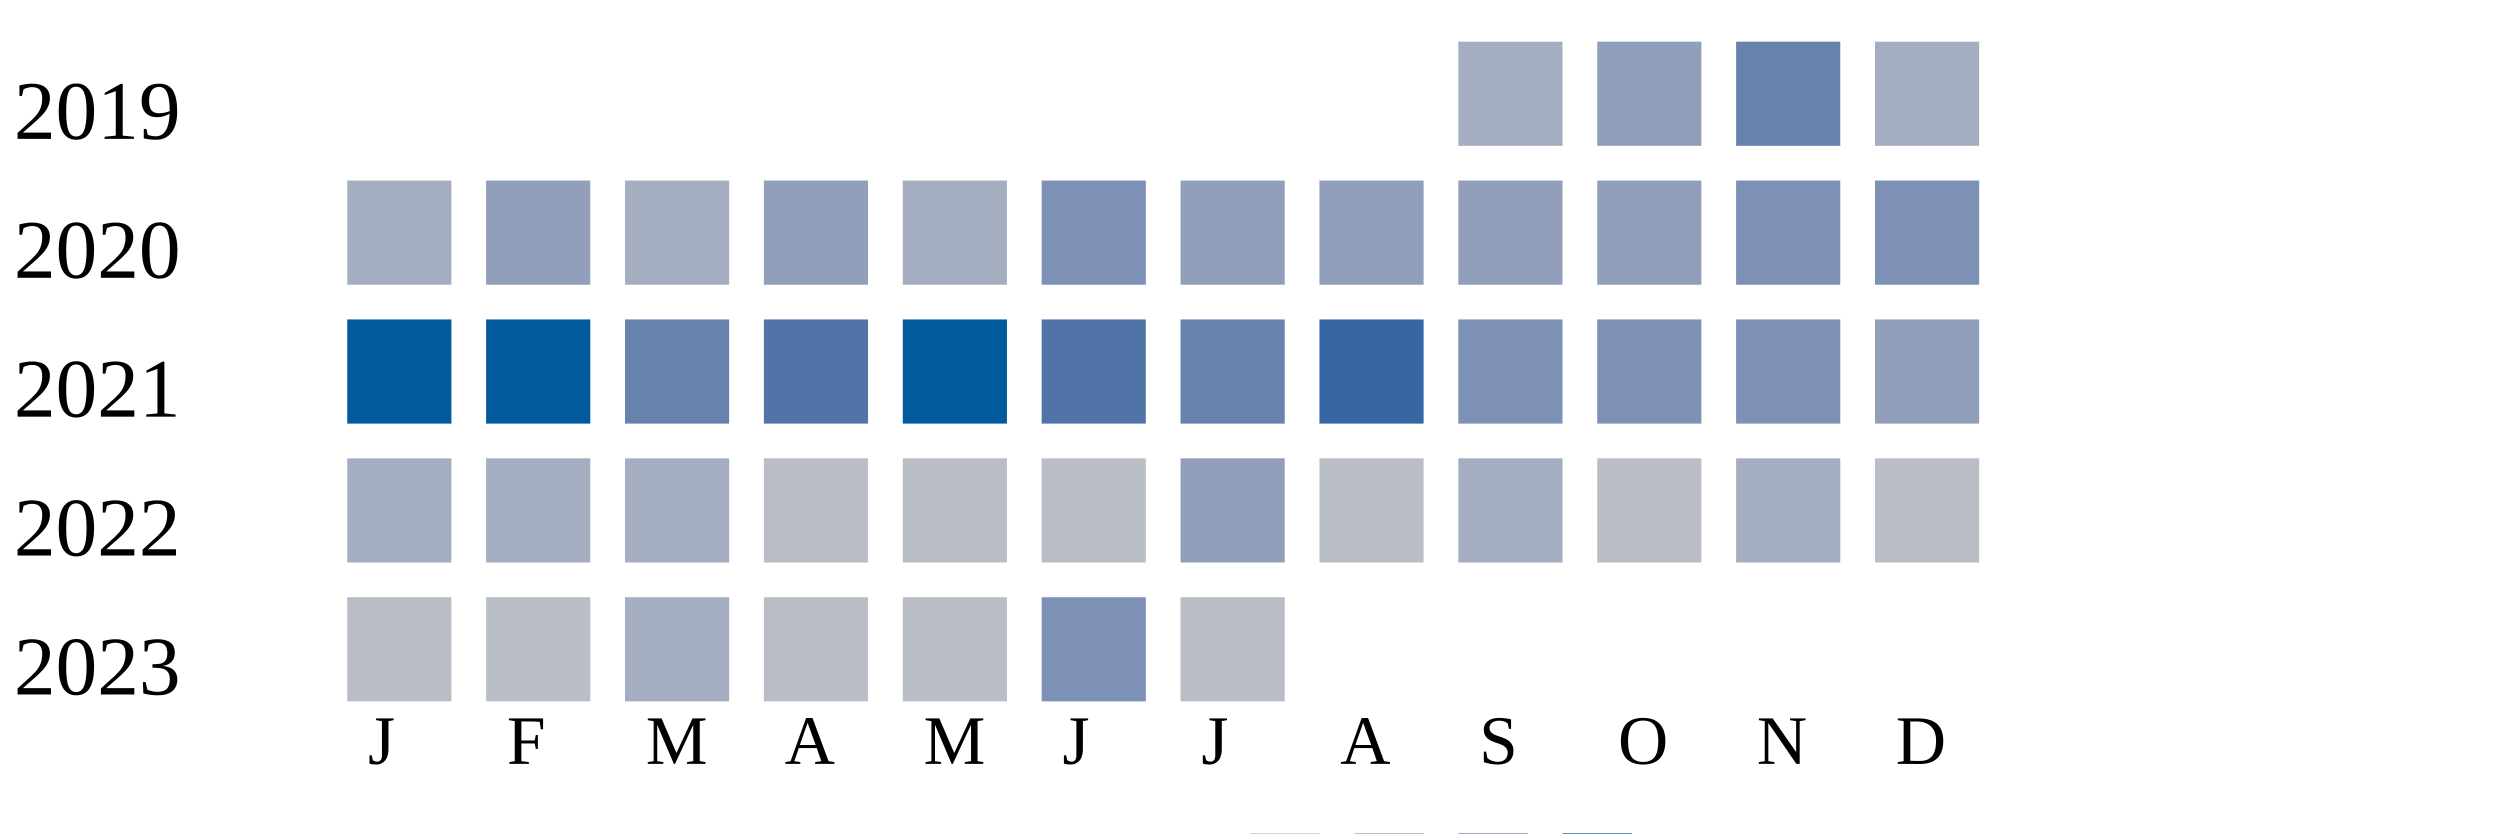
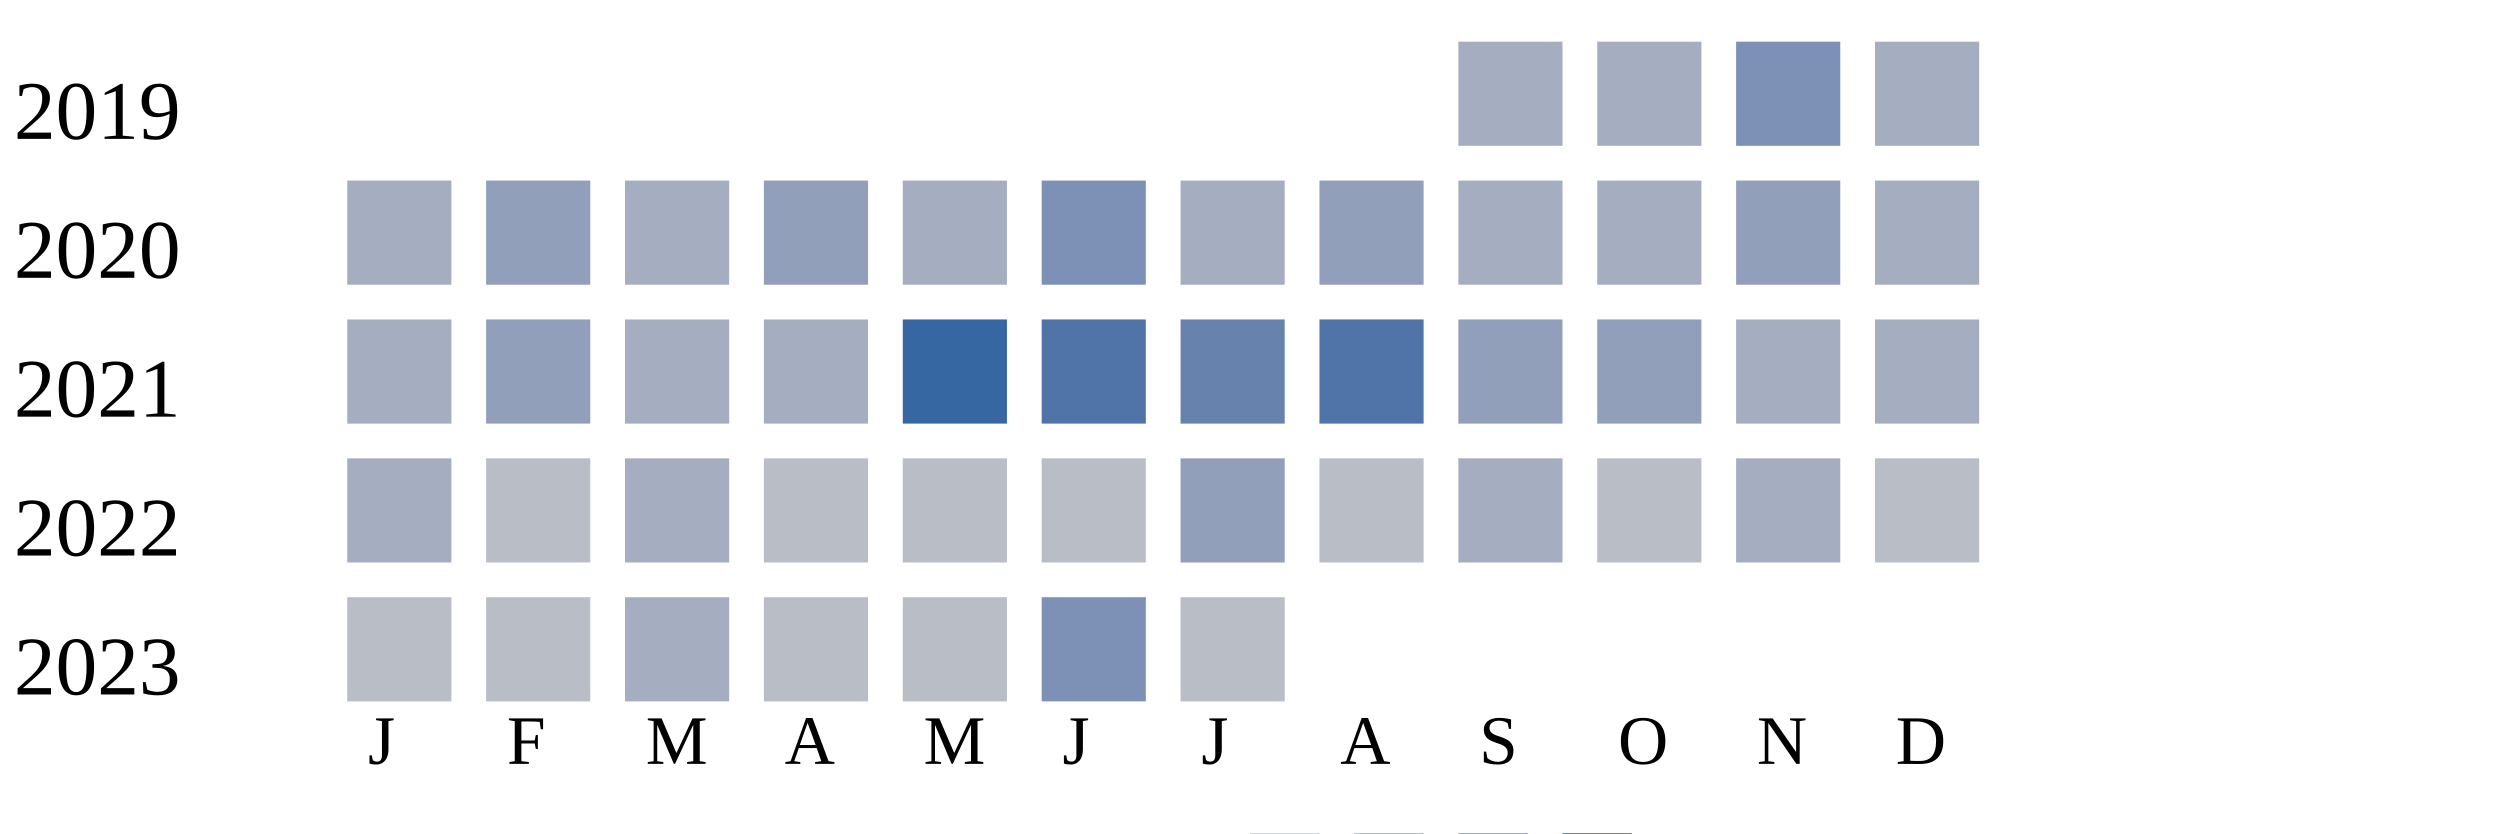
<svg xmlns="http://www.w3.org/2000/svg" width="360" height="120">
  <g transform="translate(0 0)">
    <text x="2" y="20">2019</text>
    <rect x="210" y="6" width="15" height="15" fill="#a5aec0" />
-     <rect x="230" y="6" width="15" height="15" fill="#919fba" />
-     <rect x="250" y="6" width="15" height="15" fill="#6882ae" />
+     <rect x="230" y="6" width="15" height="15" fill="#a5aec0" />
+     <rect x="250" y="6" width="15" height="15" fill="#7d90b5" />
    <rect x="270" y="6" width="15" height="15" fill="#a5aec0" />
  </g>
  <g transform="translate(0 20)">
    <text x="2" y="20">2020</text>
    <rect x="50" y="6" width="15" height="15" fill="#a5aec0" />
    <rect x="70" y="6" width="15" height="15" fill="#919fba" />
    <rect x="90" y="6" width="15" height="15" fill="#a5aec0" />
    <rect x="110" y="6" width="15" height="15" fill="#919fba" />
    <rect x="130" y="6" width="15" height="15" fill="#a5aec0" />
    <rect x="150" y="6" width="15" height="15" fill="#7d90b5" />
-     <rect x="170" y="6" width="15" height="15" fill="#919fba" />
+     <rect x="170" y="6" width="15" height="15" fill="#a5aec0" />
    <rect x="190" y="6" width="15" height="15" fill="#919fba" />
-     <rect x="210" y="6" width="15" height="15" fill="#919fba" />
-     <rect x="230" y="6" width="15" height="15" fill="#919fba" />
-     <rect x="250" y="6" width="15" height="15" fill="#7d90b5" />
-     <rect x="270" y="6" width="15" height="15" fill="#7d90b5" />
+     <rect x="210" y="6" width="15" height="15" fill="#a5aec0" />
+     <rect x="230" y="6" width="15" height="15" fill="#a5aec0" />
+     <rect x="250" y="6" width="15" height="15" fill="#919fba" />
+     <rect x="270" y="6" width="15" height="15" fill="#a5aec0" />
  </g>
  <g transform="translate(0 40)">
    <text x="2" y="20">2021</text>
-     <rect x="50" y="6" width="15" height="15" fill="#005a9c" />
-     <rect x="70" y="6" width="15" height="15" fill="#005a9c" />
-     <rect x="90" y="6" width="15" height="15" fill="#6882ae" />
-     <rect x="110" y="6" width="15" height="15" fill="#5174a8" />
-     <rect x="130" y="6" width="15" height="15" fill="#005a9c" />
+     <rect x="50" y="6" width="15" height="15" fill="#a5aec0" />
+     <rect x="70" y="6" width="15" height="15" fill="#919fba" />
+     <rect x="90" y="6" width="15" height="15" fill="#a5aec0" />
+     <rect x="110" y="6" width="15" height="15" fill="#a5aec0" />
+     <rect x="130" y="6" width="15" height="15" fill="#3667a2" />
    <rect x="150" y="6" width="15" height="15" fill="#5174a8" />
    <rect x="170" y="6" width="15" height="15" fill="#6882ae" />
-     <rect x="190" y="6" width="15" height="15" fill="#3667a2" />
-     <rect x="210" y="6" width="15" height="15" fill="#7d90b5" />
-     <rect x="230" y="6" width="15" height="15" fill="#7d90b5" />
-     <rect x="250" y="6" width="15" height="15" fill="#7d90b5" />
-     <rect x="270" y="6" width="15" height="15" fill="#919fba" />
+     <rect x="190" y="6" width="15" height="15" fill="#5174a8" />
+     <rect x="210" y="6" width="15" height="15" fill="#919fba" />
+     <rect x="230" y="6" width="15" height="15" fill="#919fba" />
+     <rect x="250" y="6" width="15" height="15" fill="#a5aec0" />
+     <rect x="270" y="6" width="15" height="15" fill="#a5aec0" />
  </g>
  <g transform="translate(0 60)">
    <text x="2" y="20">2022</text>
    <rect x="50" y="6" width="15" height="15" fill="#a5aec0" />
-     <rect x="70" y="6" width="15" height="15" fill="#a5aec0" />
+     <rect x="70" y="6" width="15" height="15" fill="#b9bdc6" />
    <rect x="90" y="6" width="15" height="15" fill="#a5aec0" />
    <rect x="110" y="6" width="15" height="15" fill="#b9bdc6" />
    <rect x="130" y="6" width="15" height="15" fill="#b9bdc6" />
    <rect x="150" y="6" width="15" height="15" fill="#b9bdc6" />
    <rect x="170" y="6" width="15" height="15" fill="#919fba" />
    <rect x="190" y="6" width="15" height="15" fill="#b9bdc6" />
    <rect x="210" y="6" width="15" height="15" fill="#a5aec0" />
    <rect x="230" y="6" width="15" height="15" fill="#b9bdc6" />
    <rect x="250" y="6" width="15" height="15" fill="#a5aec0" />
    <rect x="270" y="6" width="15" height="15" fill="#b9bdc6" />
  </g>
  <g transform="translate(0 80)">
    <text x="2" y="20">2023</text>
    <rect x="50" y="6" width="15" height="15" fill="#b9bdc6" />
    <rect x="70" y="6" width="15" height="15" fill="#b9bdc6" />
    <rect x="90" y="6" width="15" height="15" fill="#a5aec0" />
    <rect x="110" y="6" width="15" height="15" fill="#b9bdc6" />
    <rect x="130" y="6" width="15" height="15" fill="#b9bdc6" />
    <rect x="150" y="6" width="15" height="15" fill="#7d90b5" />
    <rect x="170" y="6" width="15" height="15" fill="#b9bdc6" />
  </g>
  <text style="font-size: 10px; text-align: center" x="53" y="110">J</text>
  <text style="font-size: 10px; text-align: center" x="73" y="110">F</text>
  <text style="font-size: 10px; text-align: center" x="93" y="110">M</text>
  <text style="font-size: 10px; text-align: center" x="113" y="110">A</text>
  <text style="font-size: 10px; text-align: center" x="133" y="110">M</text>
  <text style="font-size: 10px; text-align: center" x="153" y="110">J</text>
  <text style="font-size: 10px; text-align: center" x="173" y="110">J</text>
  <text style="font-size: 10px; text-align: center" x="193" y="110">A</text>
  <text style="font-size: 10px; text-align: center" x="213" y="110">S</text>
  <text style="font-size: 10px; text-align: center" x="233" y="110">O</text>
  <text style="font-size: 10px; text-align: center" x="253" y="110">N</text>
  <text style="font-size: 10px; text-align: center" x="273" y="110">D</text>
  <text style="font-size: 10px;" x="155" y="129">Less</text>
  <rect fill="#b9bdc6" width="10" height="10" x="180" y="120" />
  <rect fill="#919fba" width="10" height="10" x="195" y="120" />
  <rect fill="#6882ae" width="10" height="10" x="210" y="120" />
  <rect fill="#005a9c" width="10" height="10" x="225" y="120" />
  <text x="240" y="129" style="font-size: 10px;">More</text>
</svg>
